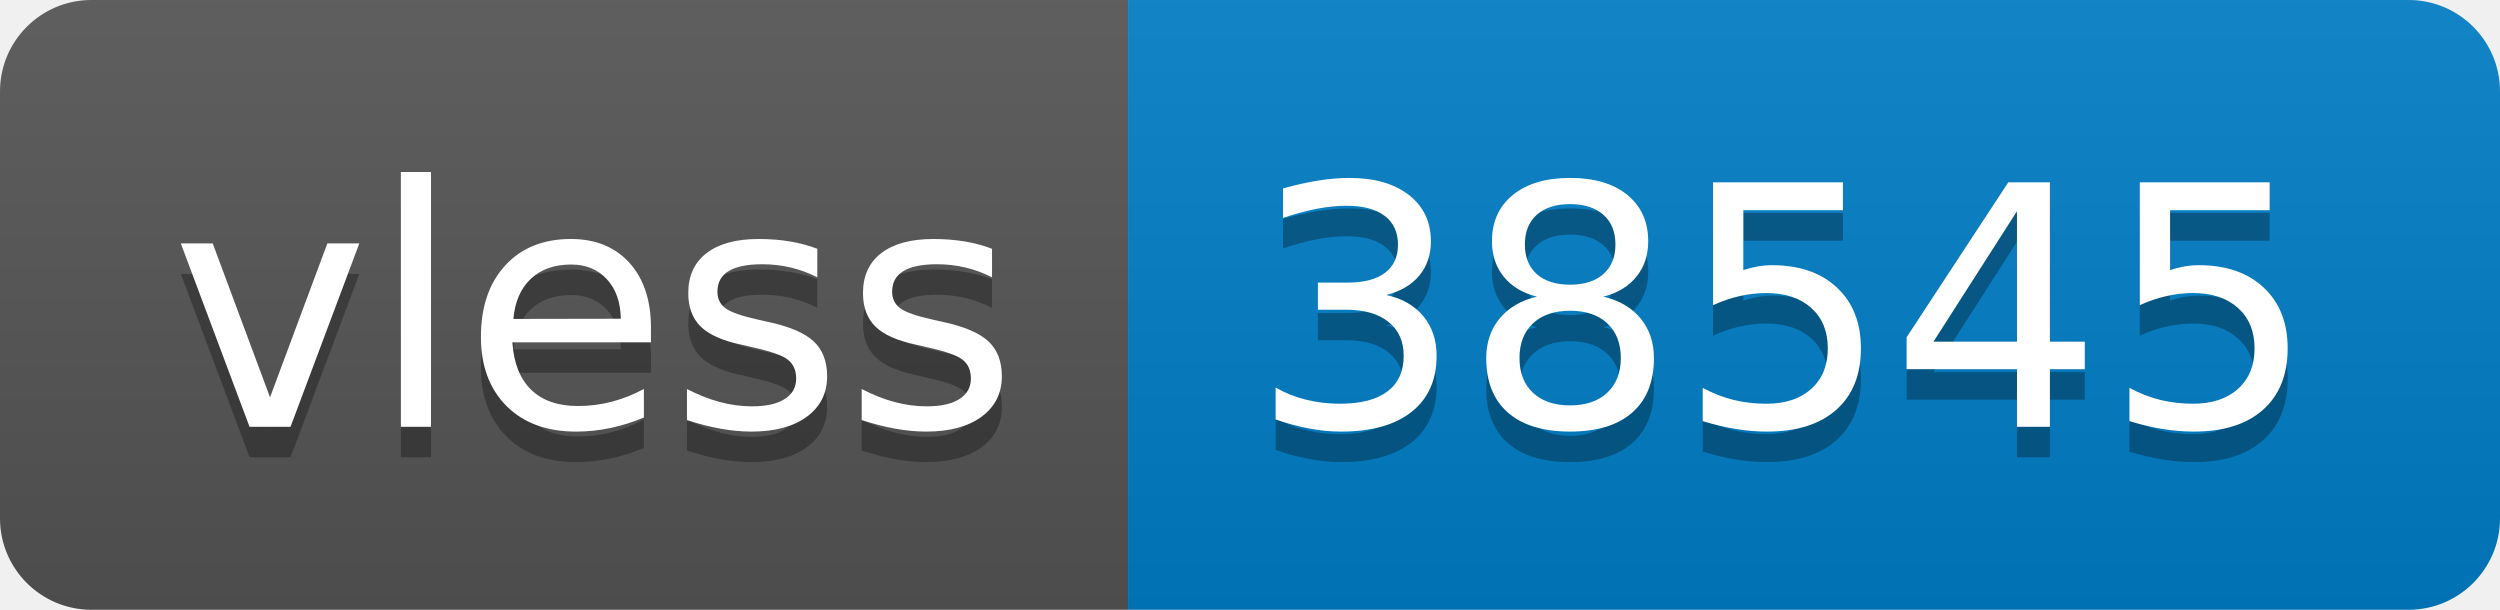
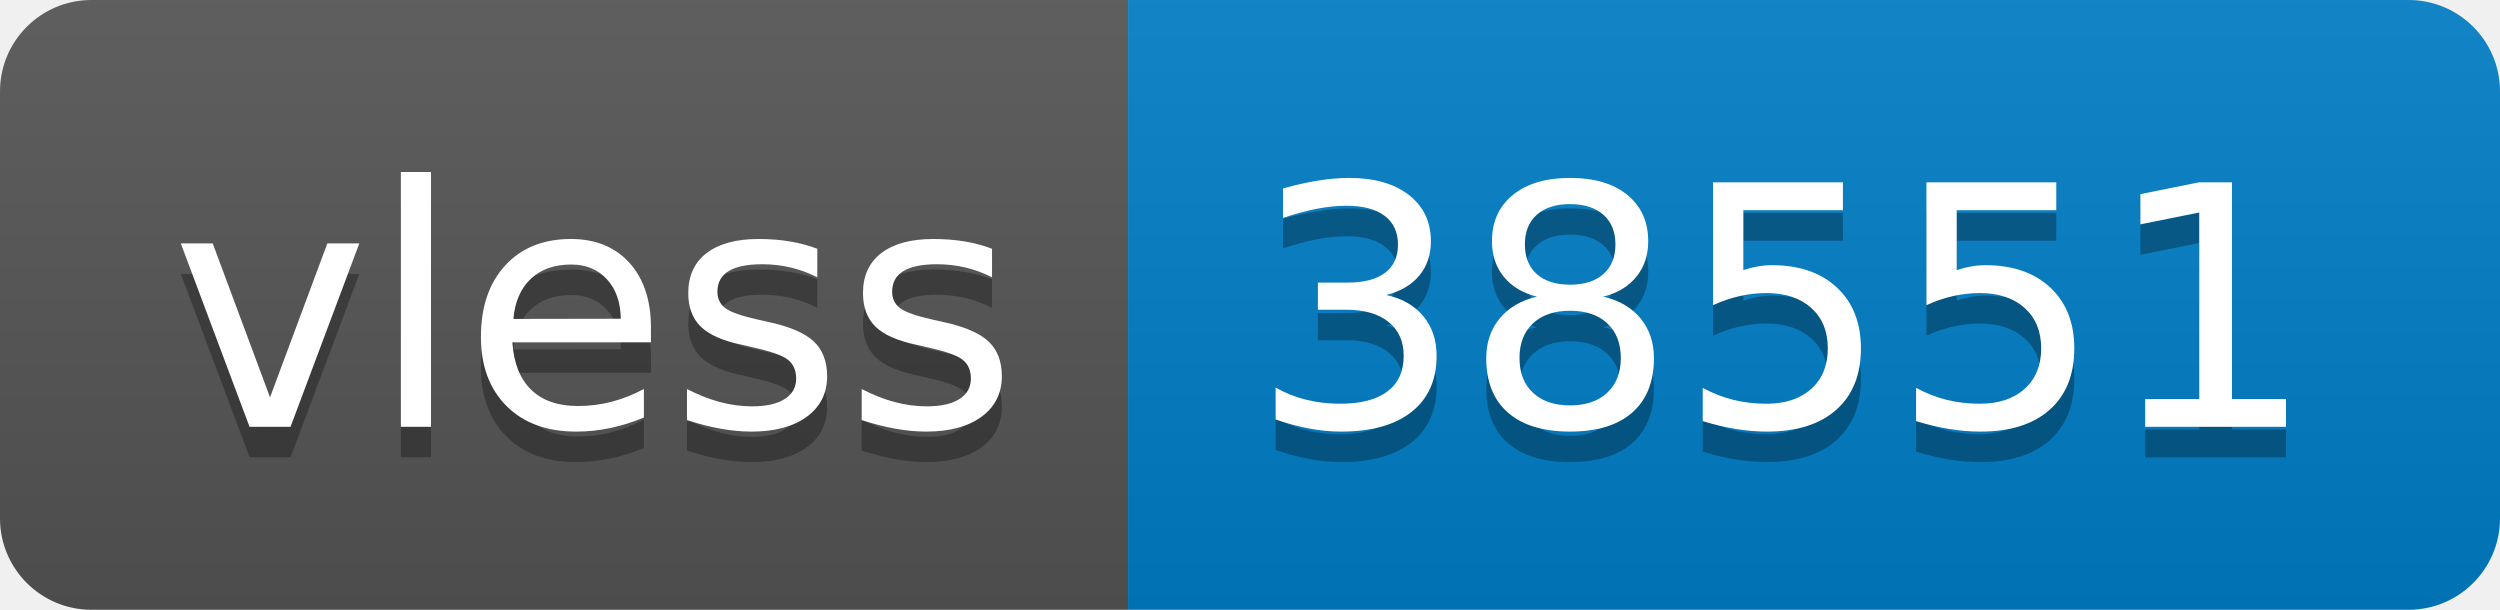
- <svg xmlns="http://www.w3.org/2000/svg" width="82" height="20" role="img" aria-label="vless: 38545">
+ <svg xmlns="http://www.w3.org/2000/svg" width="82" height="20" role="img" aria-label="vless: 38551">
  <linearGradient id="s" x2="0" y2="100%">
    <stop offset="0" stop-color="#bbb" stop-opacity=".1" />
    <stop offset="1" stop-opacity=".1" />
  </linearGradient>
  <clipPath id="r">
    <rect width="82" height="20" rx="3" fill="#fff" />
  </clipPath>
  <g clip-path="url(#r)">
    <rect width="37" height="20" fill="#555" />
    <rect x="37" width="45" height="20" fill="#007ec6" />
    <rect width="82" height="20" fill="url(#s)" />
  </g>
  <g fill="#fff" text-anchor="middle" font-family="Verdana,Geneva,DejaVu Sans,sans-serif" text-rendering="geometricPrecision" font-size="110">
    <text aria-hidden="true" x="195" y="150" fill="#010101" fill-opacity=".3" transform="scale(.1)" textLength="270">vless</text>
    <text x="195" y="140" transform="scale(.1)" fill="#fff" textLength="270">vless</text>
-     <text aria-hidden="true" x="585" y="150" fill="#010101" fill-opacity=".3" transform="scale(.1)" textLength="350">38545</text>
-     <text x="585" y="140" transform="scale(.1)" fill="#fff" textLength="350">38545</text>
+     <text aria-hidden="true" x="585" y="150" fill="#010101" fill-opacity=".3" transform="scale(.1)" textLength="350">38551</text>
+     <text x="585" y="140" transform="scale(.1)" fill="#fff" textLength="350">38551</text>
  </g>
</svg>
